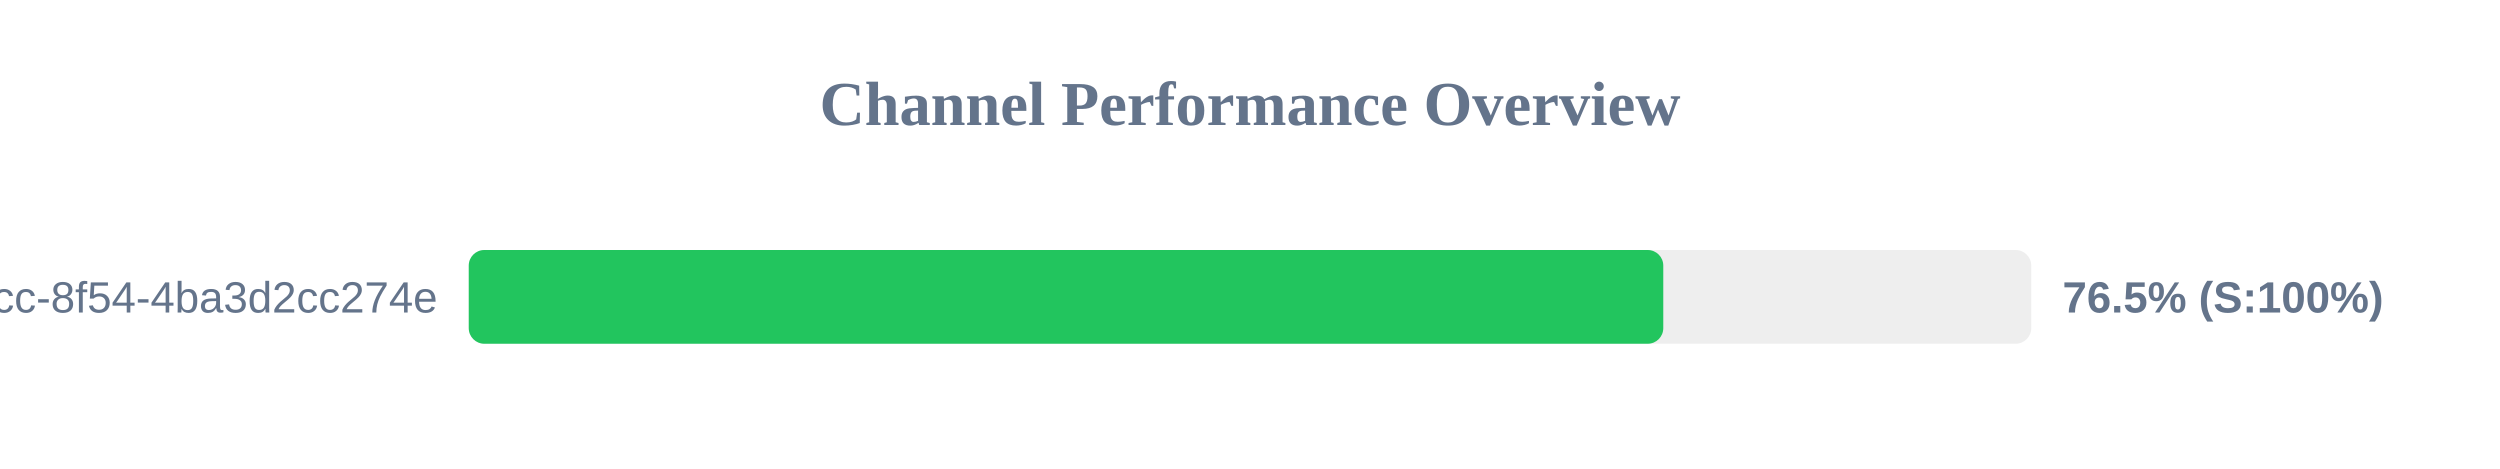
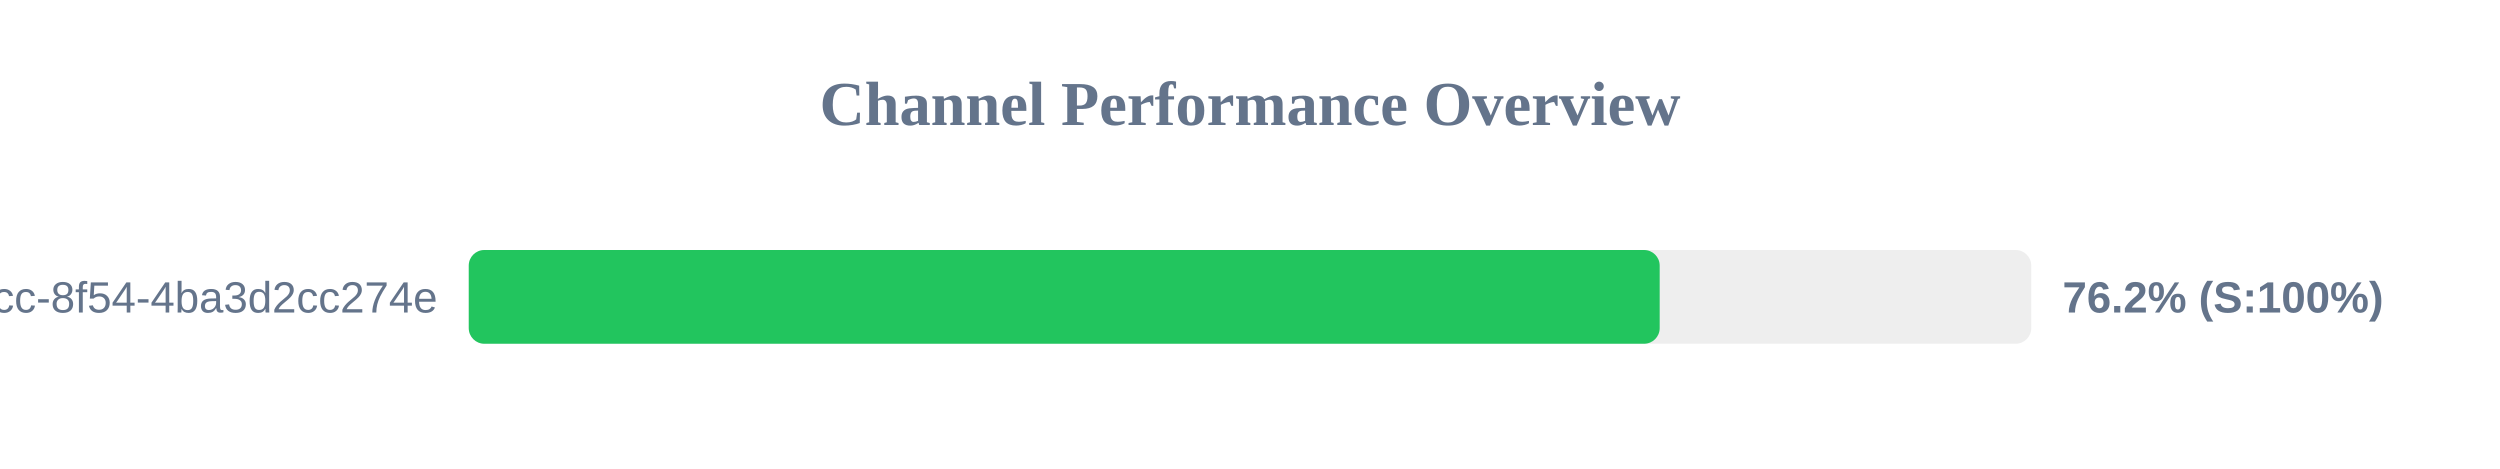
<svg xmlns="http://www.w3.org/2000/svg" width="800" height="150" version="1.1">
  <style>
        .row { font: 14px Arial; fill: #64748b; }
        .score { font: bold 14px Arial; fill: #64748b; }
    </style>
  <text x="400" y="40" text-anchor="middle" font-size="20px" font-weight="bold" fill="#64748b">Channel Performance Overview</text>
  <rect x="150" y="80" width="500" height="30" fill="#eee" rx="5" />
-   <rect x="150" y="80" width="382.25" height="30" fill="#22c55e" rx="5" />
+   <rect x="150" y="80" width="381.1" height="30" fill="#22c55e" rx="5" />
  <text x="140" y="100" text-anchor="end" class="row">?uuid=45cc0b3a-0adb-4dcc-8f54-4ba3d2cc274e</text>
-   <text x="660" y="100" text-anchor="start" class="score">76.5% (S:100%)</text>
+   <text x="660" y="100" text-anchor="start" class="score">76.2% (S:100%)</text>
</svg>
